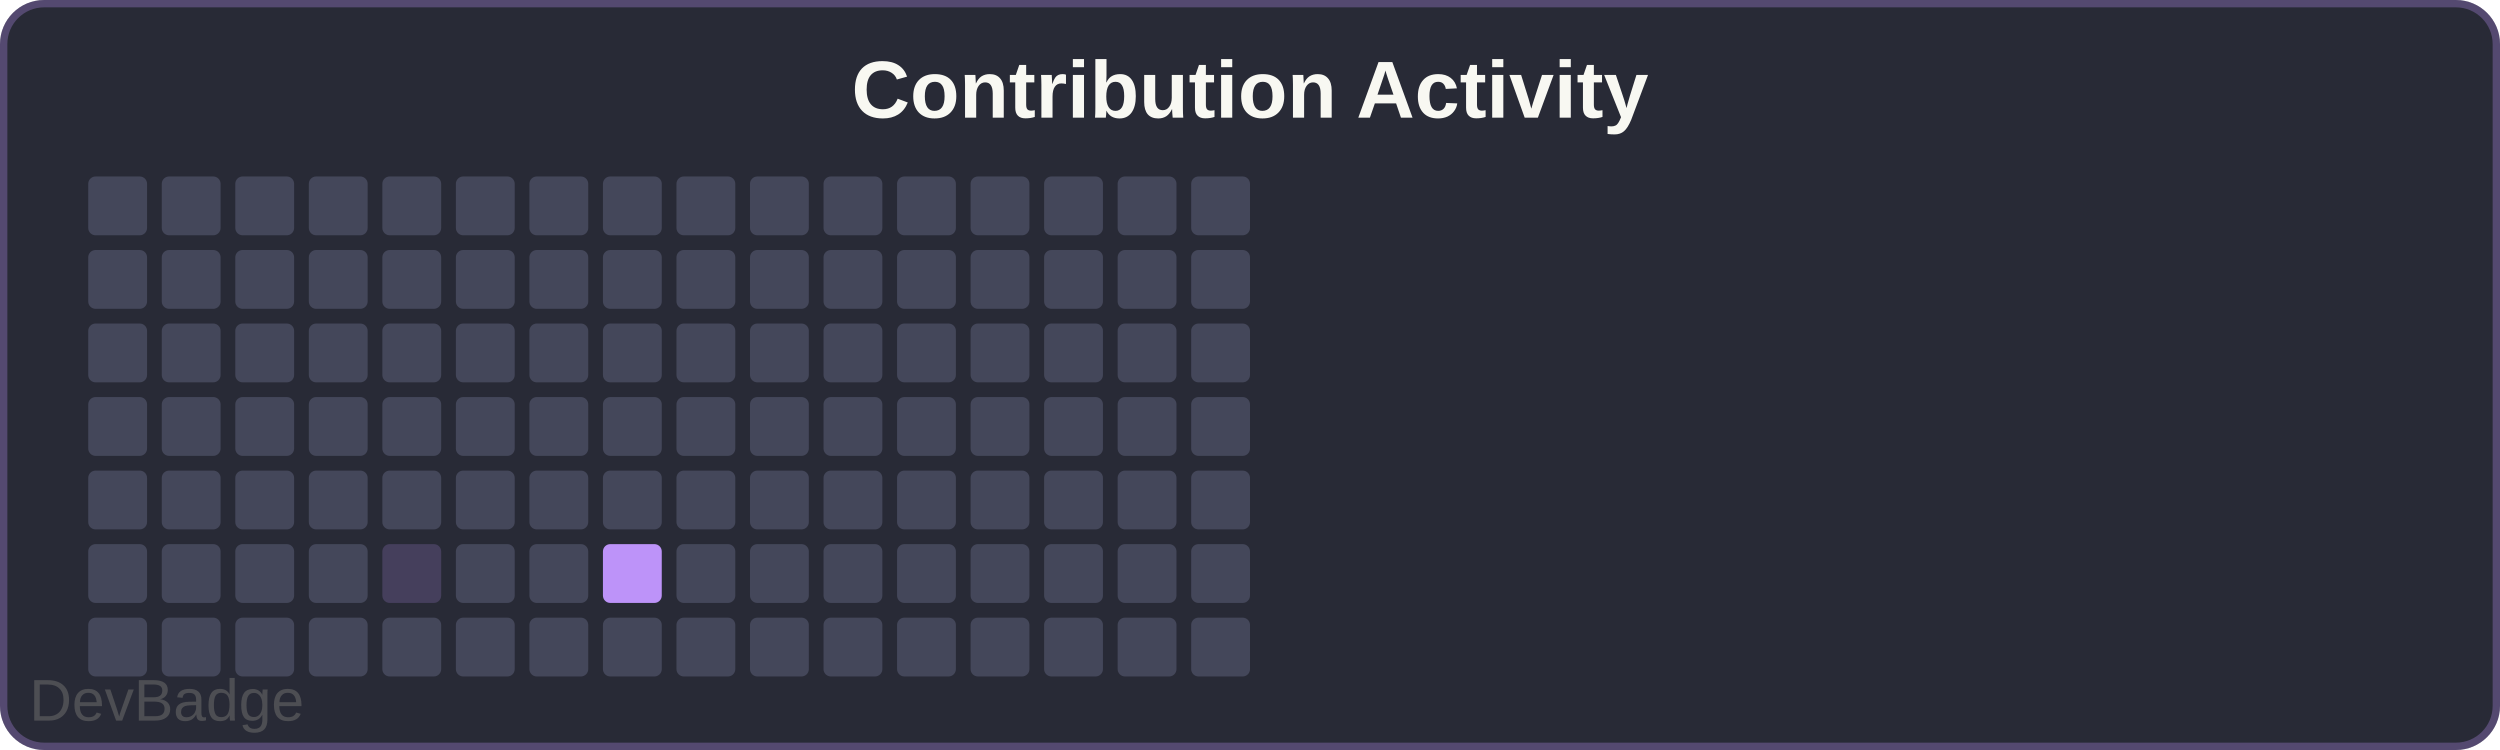
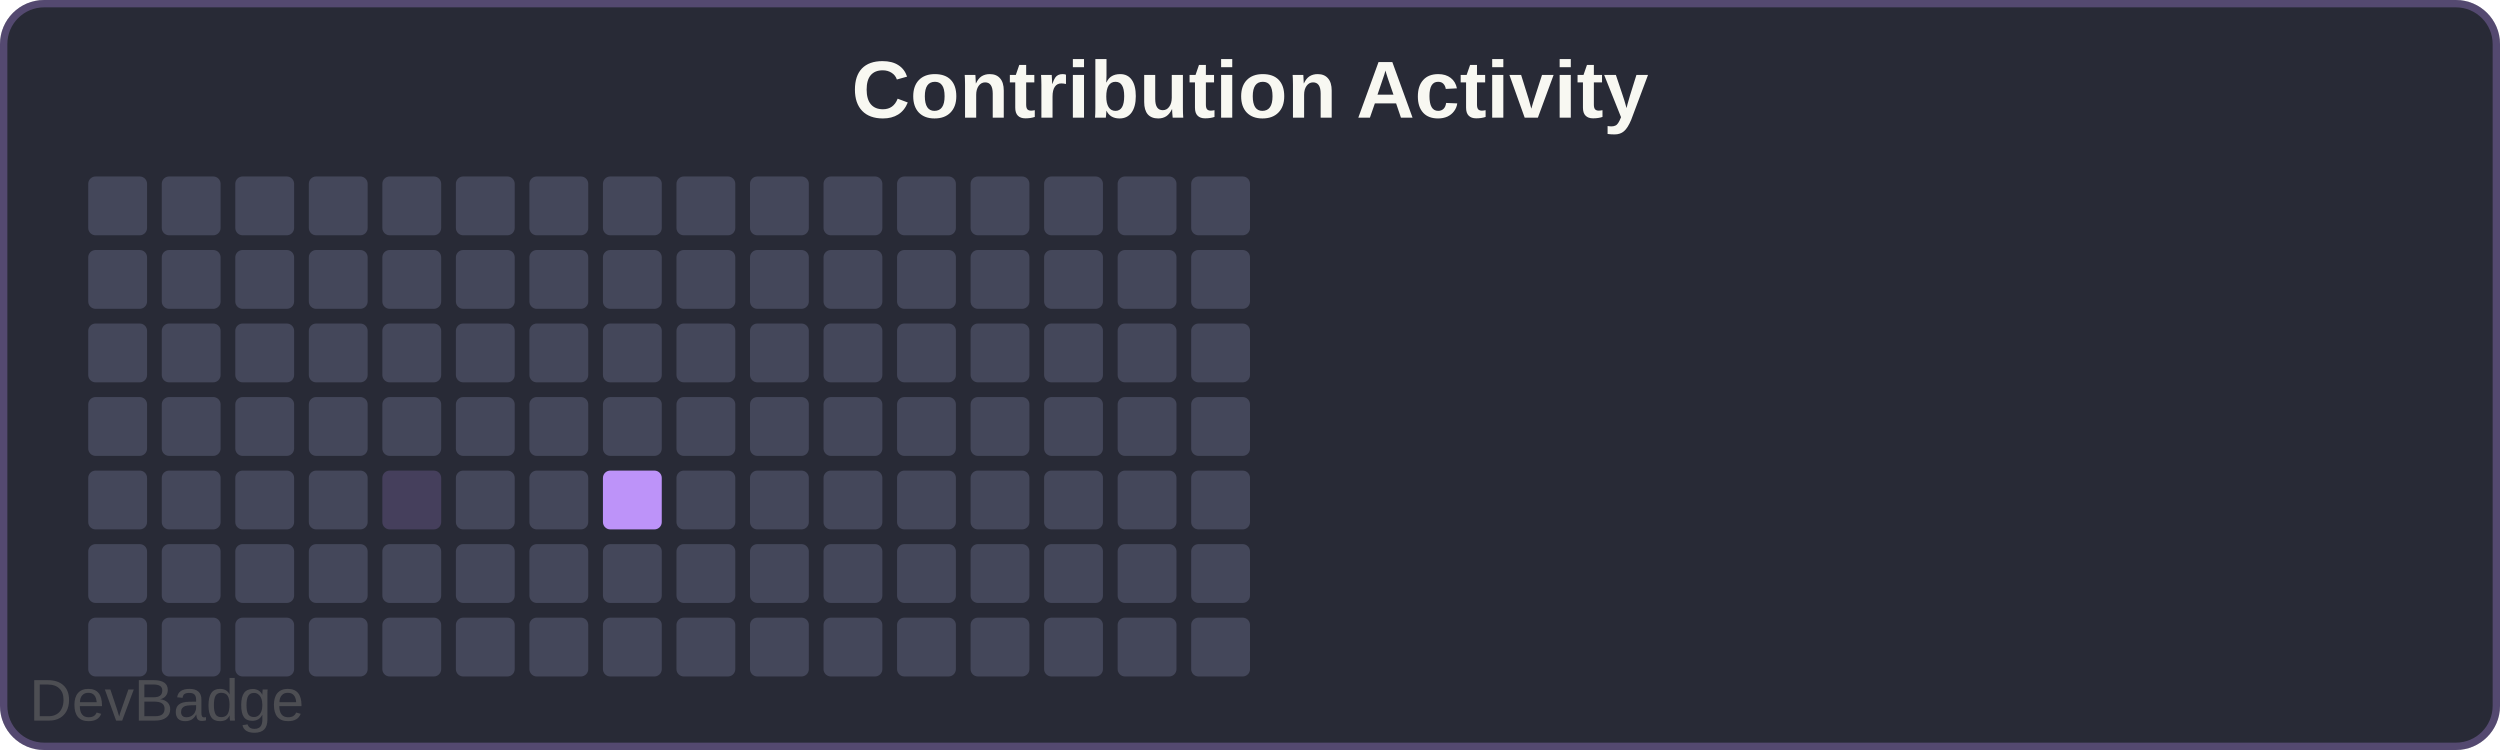
<svg xmlns="http://www.w3.org/2000/svg" width="340" height="102" viewBox="0 0 340 102">
  <rect width="340" height="102" rx="6" fill="#282a36" />
  <rect x="0.5" y="0.5" width="339" height="101" rx="5.5" fill="none" stroke="#bd93f9" stroke-width="1" opacity="0.3" />
  <text x="170" y="16" font-family="Arial, sans-serif" font-size="11" font-weight="600" fill="#f8f8f2" text-anchor="middle">Contribution Activity</text>
  <rect x="12" y="24" width="8" height="8" rx="1" fill="#44475a" />
  <rect x="12" y="34" width="8" height="8" rx="1" fill="#44475a" />
  <rect x="12" y="44" width="8" height="8" rx="1" fill="#44475a" />
  <rect x="12" y="54" width="8" height="8" rx="1" fill="#44475a" />
  <rect x="12" y="64" width="8" height="8" rx="1" fill="#44475a" />
  <rect x="12" y="74" width="8" height="8" rx="1" fill="#44475a" />
  <rect x="12" y="84" width="8" height="8" rx="1" fill="#44475a" />
  <rect x="22" y="24" width="8" height="8" rx="1" fill="#44475a" />
  <rect x="22" y="34" width="8" height="8" rx="1" fill="#44475a" />
  <rect x="22" y="44" width="8" height="8" rx="1" fill="#44475a" />
  <rect x="22" y="54" width="8" height="8" rx="1" fill="#44475a" />
  <rect x="22" y="64" width="8" height="8" rx="1" fill="#44475a" />
  <rect x="22" y="74" width="8" height="8" rx="1" fill="#44475a" />
  <rect x="22" y="84" width="8" height="8" rx="1" fill="#44475a" />
  <rect x="32" y="24" width="8" height="8" rx="1" fill="#44475a" />
  <rect x="32" y="34" width="8" height="8" rx="1" fill="#44475a" />
  <rect x="32" y="44" width="8" height="8" rx="1" fill="#44475a" />
  <rect x="32" y="54" width="8" height="8" rx="1" fill="#44475a" />
  <rect x="32" y="64" width="8" height="8" rx="1" fill="#44475a" />
  <rect x="32" y="74" width="8" height="8" rx="1" fill="#44475a" />
  <rect x="32" y="84" width="8" height="8" rx="1" fill="#44475a" />
  <rect x="42" y="24" width="8" height="8" rx="1" fill="#44475a" />
  <rect x="42" y="34" width="8" height="8" rx="1" fill="#44475a" />
  <rect x="42" y="44" width="8" height="8" rx="1" fill="#44475a" />
  <rect x="42" y="54" width="8" height="8" rx="1" fill="#44475a" />
  <rect x="42" y="64" width="8" height="8" rx="1" fill="#44475a" />
  <rect x="42" y="74" width="8" height="8" rx="1" fill="#44475a" />
  <rect x="42" y="84" width="8" height="8" rx="1" fill="#44475a" />
  <rect x="52" y="24" width="8" height="8" rx="1" fill="#44475a" />
  <rect x="52" y="34" width="8" height="8" rx="1" fill="#44475a" />
  <rect x="52" y="44" width="8" height="8" rx="1" fill="#44475a" />
  <rect x="52" y="54" width="8" height="8" rx="1" fill="#44475a" />
-   <rect x="52" y="64" width="8" height="8" rx="1" fill="#44475a" />
-   <rect x="52" y="74" width="8" height="8" rx="1" fill="#bd93f933" />
+   <rect x="52" y="64" width="8" height="8" rx="1" fill="#bd93f933" />
+   <rect x="52" y="74" width="8" height="8" rx="1" fill="#44475a" />
  <rect x="52" y="84" width="8" height="8" rx="1" fill="#44475a" />
  <rect x="62" y="24" width="8" height="8" rx="1" fill="#44475a" />
  <rect x="62" y="34" width="8" height="8" rx="1" fill="#44475a" />
  <rect x="62" y="44" width="8" height="8" rx="1" fill="#44475a" />
  <rect x="62" y="54" width="8" height="8" rx="1" fill="#44475a" />
  <rect x="62" y="64" width="8" height="8" rx="1" fill="#44475a" />
  <rect x="62" y="74" width="8" height="8" rx="1" fill="#44475a" />
  <rect x="62" y="84" width="8" height="8" rx="1" fill="#44475a" />
  <rect x="72" y="24" width="8" height="8" rx="1" fill="#44475a" />
  <rect x="72" y="34" width="8" height="8" rx="1" fill="#44475a" />
  <rect x="72" y="44" width="8" height="8" rx="1" fill="#44475a" />
  <rect x="72" y="54" width="8" height="8" rx="1" fill="#44475a" />
  <rect x="72" y="64" width="8" height="8" rx="1" fill="#44475a" />
  <rect x="72" y="74" width="8" height="8" rx="1" fill="#44475a" />
  <rect x="72" y="84" width="8" height="8" rx="1" fill="#44475a" />
  <rect x="82" y="24" width="8" height="8" rx="1" fill="#44475a" />
  <rect x="82" y="34" width="8" height="8" rx="1" fill="#44475a" />
  <rect x="82" y="44" width="8" height="8" rx="1" fill="#44475a" />
  <rect x="82" y="54" width="8" height="8" rx="1" fill="#44475a" />
-   <rect x="82" y="64" width="8" height="8" rx="1" fill="#44475a" />
-   <rect x="82" y="74" width="8" height="8" rx="1" fill="#bd93f9" />
+   <rect x="82" y="64" width="8" height="8" rx="1" fill="#bd93f9" />
+   <rect x="82" y="74" width="8" height="8" rx="1" fill="#44475a" />
  <rect x="82" y="84" width="8" height="8" rx="1" fill="#44475a" />
  <rect x="92" y="24" width="8" height="8" rx="1" fill="#44475a" />
  <rect x="92" y="34" width="8" height="8" rx="1" fill="#44475a" />
  <rect x="92" y="44" width="8" height="8" rx="1" fill="#44475a" />
  <rect x="92" y="54" width="8" height="8" rx="1" fill="#44475a" />
  <rect x="92" y="64" width="8" height="8" rx="1" fill="#44475a" />
  <rect x="92" y="74" width="8" height="8" rx="1" fill="#44475a" />
  <rect x="92" y="84" width="8" height="8" rx="1" fill="#44475a" />
  <rect x="102" y="24" width="8" height="8" rx="1" fill="#44475a" />
  <rect x="102" y="34" width="8" height="8" rx="1" fill="#44475a" />
  <rect x="102" y="44" width="8" height="8" rx="1" fill="#44475a" />
  <rect x="102" y="54" width="8" height="8" rx="1" fill="#44475a" />
  <rect x="102" y="64" width="8" height="8" rx="1" fill="#44475a" />
  <rect x="102" y="74" width="8" height="8" rx="1" fill="#44475a" />
  <rect x="102" y="84" width="8" height="8" rx="1" fill="#44475a" />
  <rect x="112" y="24" width="8" height="8" rx="1" fill="#44475a" />
  <rect x="112" y="34" width="8" height="8" rx="1" fill="#44475a" />
  <rect x="112" y="44" width="8" height="8" rx="1" fill="#44475a" />
  <rect x="112" y="54" width="8" height="8" rx="1" fill="#44475a" />
  <rect x="112" y="64" width="8" height="8" rx="1" fill="#44475a" />
  <rect x="112" y="74" width="8" height="8" rx="1" fill="#44475a" />
  <rect x="112" y="84" width="8" height="8" rx="1" fill="#44475a" />
  <rect x="122" y="24" width="8" height="8" rx="1" fill="#44475a" />
  <rect x="122" y="34" width="8" height="8" rx="1" fill="#44475a" />
  <rect x="122" y="44" width="8" height="8" rx="1" fill="#44475a" />
  <rect x="122" y="54" width="8" height="8" rx="1" fill="#44475a" />
  <rect x="122" y="64" width="8" height="8" rx="1" fill="#44475a" />
  <rect x="122" y="74" width="8" height="8" rx="1" fill="#44475a" />
  <rect x="122" y="84" width="8" height="8" rx="1" fill="#44475a" />
  <rect x="132" y="24" width="8" height="8" rx="1" fill="#44475a" />
  <rect x="132" y="34" width="8" height="8" rx="1" fill="#44475a" />
  <rect x="132" y="44" width="8" height="8" rx="1" fill="#44475a" />
  <rect x="132" y="54" width="8" height="8" rx="1" fill="#44475a" />
  <rect x="132" y="64" width="8" height="8" rx="1" fill="#44475a" />
  <rect x="132" y="74" width="8" height="8" rx="1" fill="#44475a" />
  <rect x="132" y="84" width="8" height="8" rx="1" fill="#44475a" />
  <rect x="142" y="24" width="8" height="8" rx="1" fill="#44475a" />
  <rect x="142" y="34" width="8" height="8" rx="1" fill="#44475a" />
  <rect x="142" y="44" width="8" height="8" rx="1" fill="#44475a" />
  <rect x="142" y="54" width="8" height="8" rx="1" fill="#44475a" />
  <rect x="142" y="64" width="8" height="8" rx="1" fill="#44475a" />
  <rect x="142" y="74" width="8" height="8" rx="1" fill="#44475a" />
  <rect x="142" y="84" width="8" height="8" rx="1" fill="#44475a" />
  <rect x="152" y="24" width="8" height="8" rx="1" fill="#44475a" />
  <rect x="152" y="34" width="8" height="8" rx="1" fill="#44475a" />
  <rect x="152" y="44" width="8" height="8" rx="1" fill="#44475a" />
  <rect x="152" y="54" width="8" height="8" rx="1" fill="#44475a" />
  <rect x="152" y="64" width="8" height="8" rx="1" fill="#44475a" />
  <rect x="152" y="74" width="8" height="8" rx="1" fill="#44475a" />
  <rect x="152" y="84" width="8" height="8" rx="1" fill="#44475a" />
  <rect x="162" y="24" width="8" height="8" rx="1" fill="#44475a" />
  <rect x="162" y="34" width="8" height="8" rx="1" fill="#44475a" />
  <rect x="162" y="44" width="8" height="8" rx="1" fill="#44475a" />
  <rect x="162" y="54" width="8" height="8" rx="1" fill="#44475a" />
  <rect x="162" y="64" width="8" height="8" rx="1" fill="#44475a" />
  <rect x="162" y="74" width="8" height="8" rx="1" fill="#44475a" />
  <rect x="162" y="84" width="8" height="8" rx="1" fill="#44475a" />
  <a href="https://github.com/sochiautoparts/devbadge" target="_blank">
    <text x="4" y="98" font-family="Arial, sans-serif" font-size="8" fill="#666666" opacity="0.6">DevBadge</text>
  </a>
</svg>
